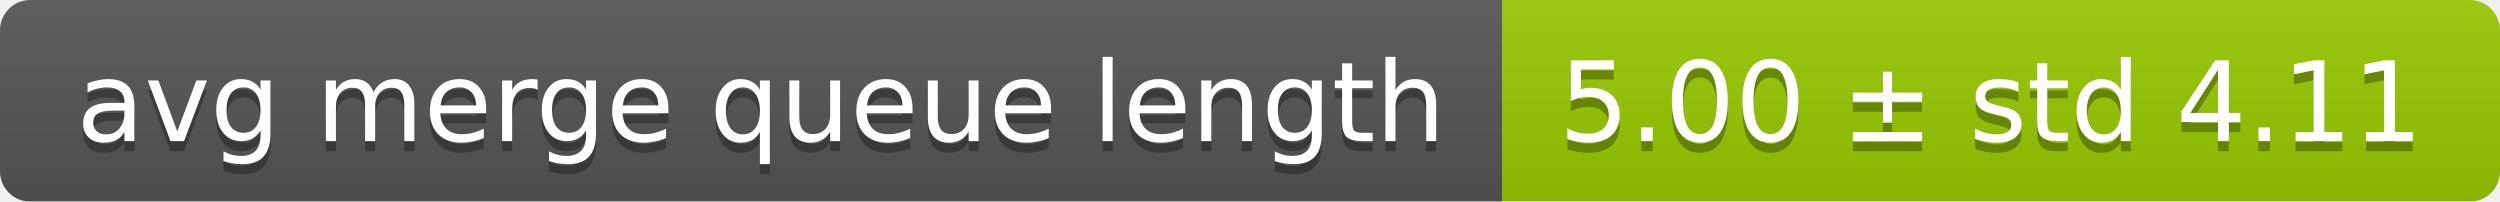
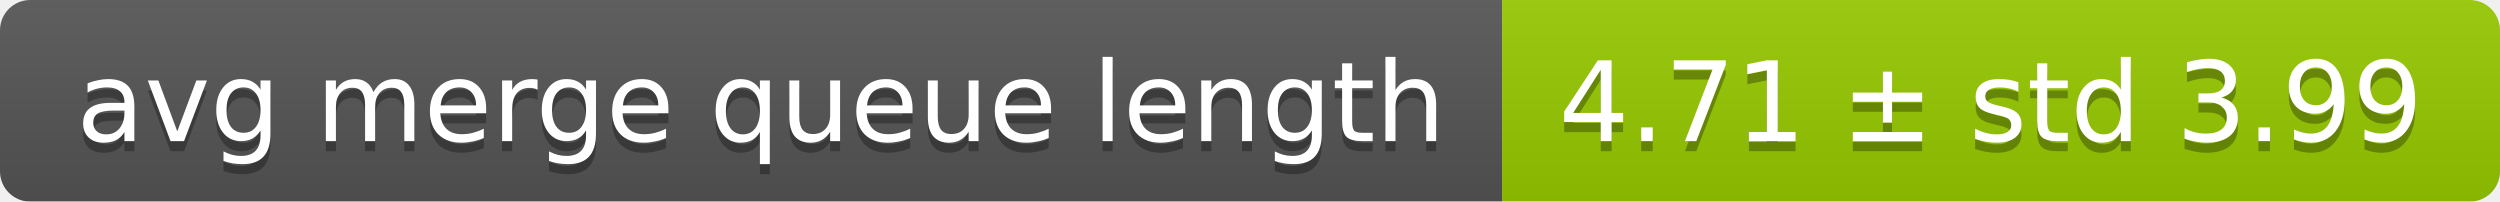
<svg xmlns="http://www.w3.org/2000/svg" width="248" height="20">
  <linearGradient id="smooth" x2="0" y2="100%">
    <stop offset="0" stop-color="#bbb" stop-opacity=".1" />
    <stop offset="1" stop-opacity=".1" />
  </linearGradient>
  <mask id="round">
    <rect width="248" height="20" rx="3" fill="#fff" />
  </mask>
  <g mask="url(#round)">
    <rect width="149" height="20" fill="#555" />
    <rect x="149" width="99" height="20" fill="#97ca00" />
    <rect width="248" height="20" fill="url(#smooth)" />
  </g>
  <g fill="#fff" text-anchor="middle" font-family="DejaVu Sans,Verdana,Geneva,sans-serif" font-size="11">
    <text x="75.5" y="15" fill="#010101" fill-opacity=".3">avg merge queue length</text>
    <text x="75.5" y="14">avg merge queue length</text>
-     <text x="197.5" y="15" fill="#010101" fill-opacity=".3">5.00 ± std 4.11</text>
-     <text x="197.5" y="14">5.00 ± std 4.11</text>
+     <text x="197.5" y="15" fill="#010101" fill-opacity=".3">4.71 ± std 3.99</text>
+     <text x="197.5" y="14">4.71 ± std 3.99</text>
  </g>
</svg>
